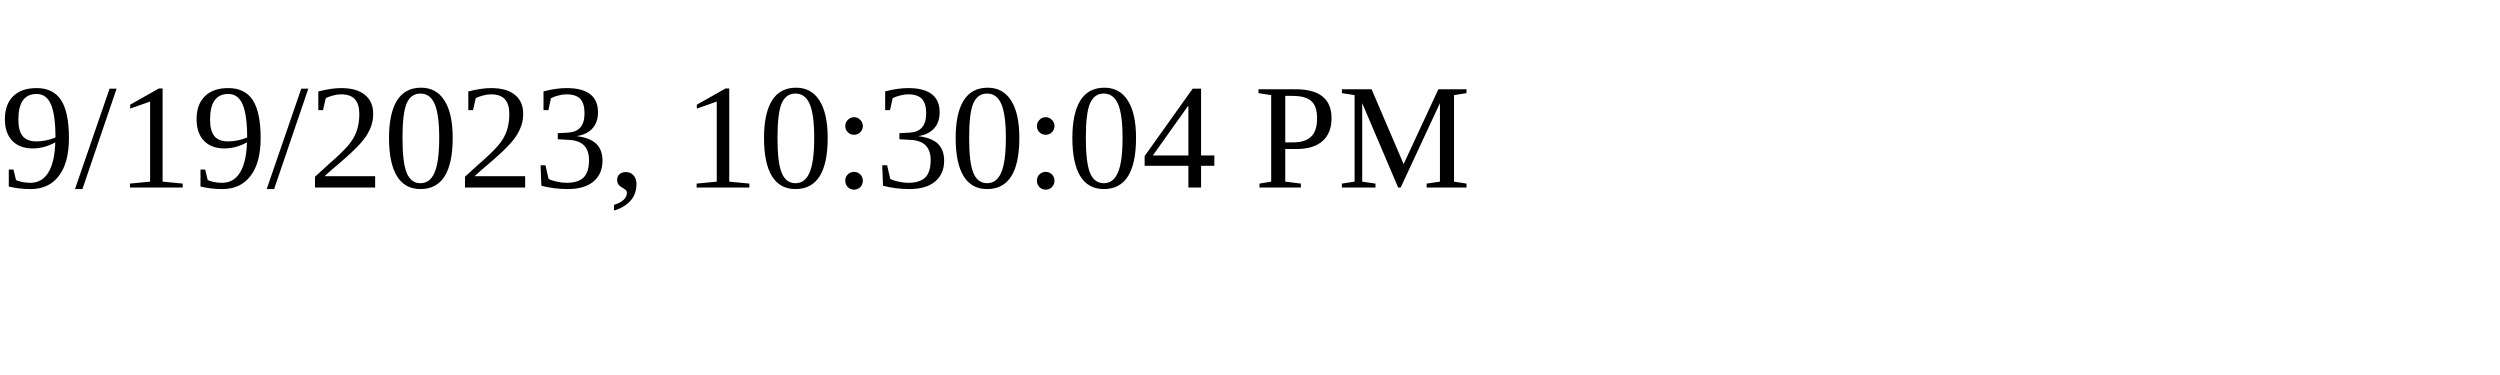
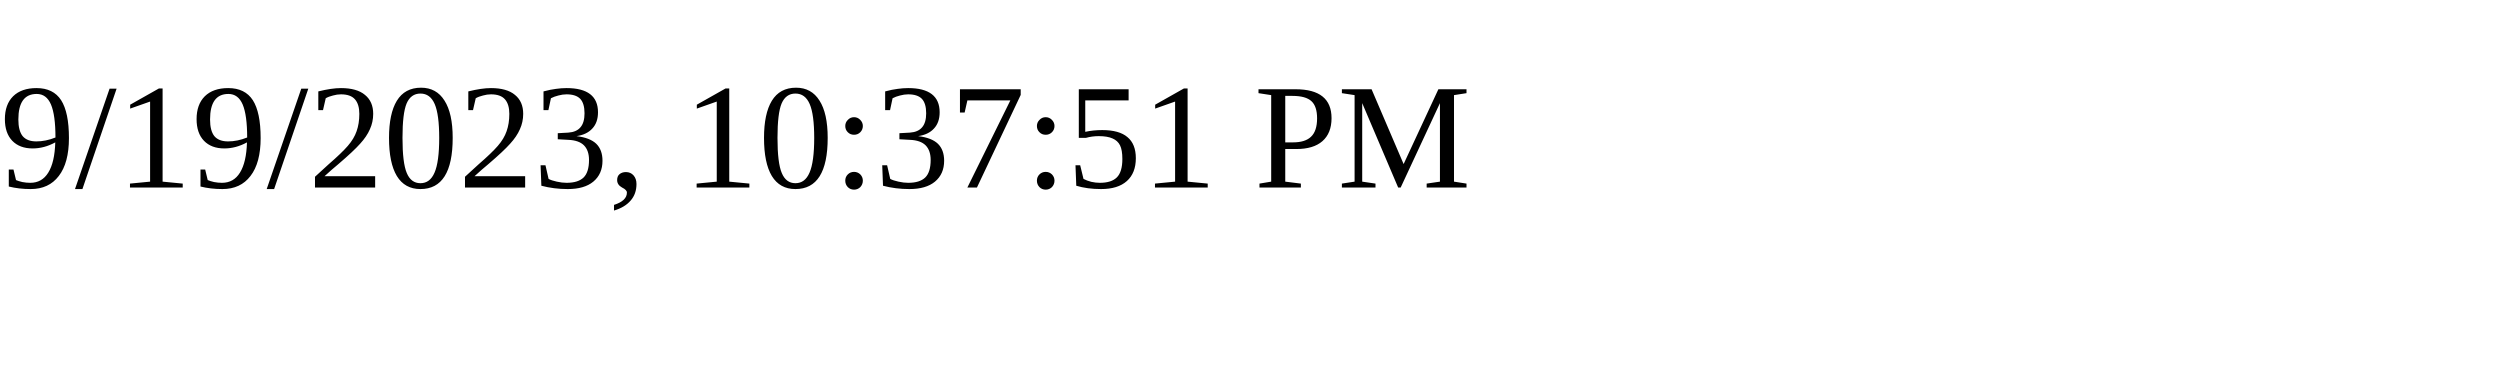
<svg xmlns="http://www.w3.org/2000/svg" height="30" width="200">
-   <text x="0" y="15">9/19/2023, 10:30:04 PM</text>
+   <text x="0" y="15">9/19/2023, 10:37:51 PM</text>
</svg>
